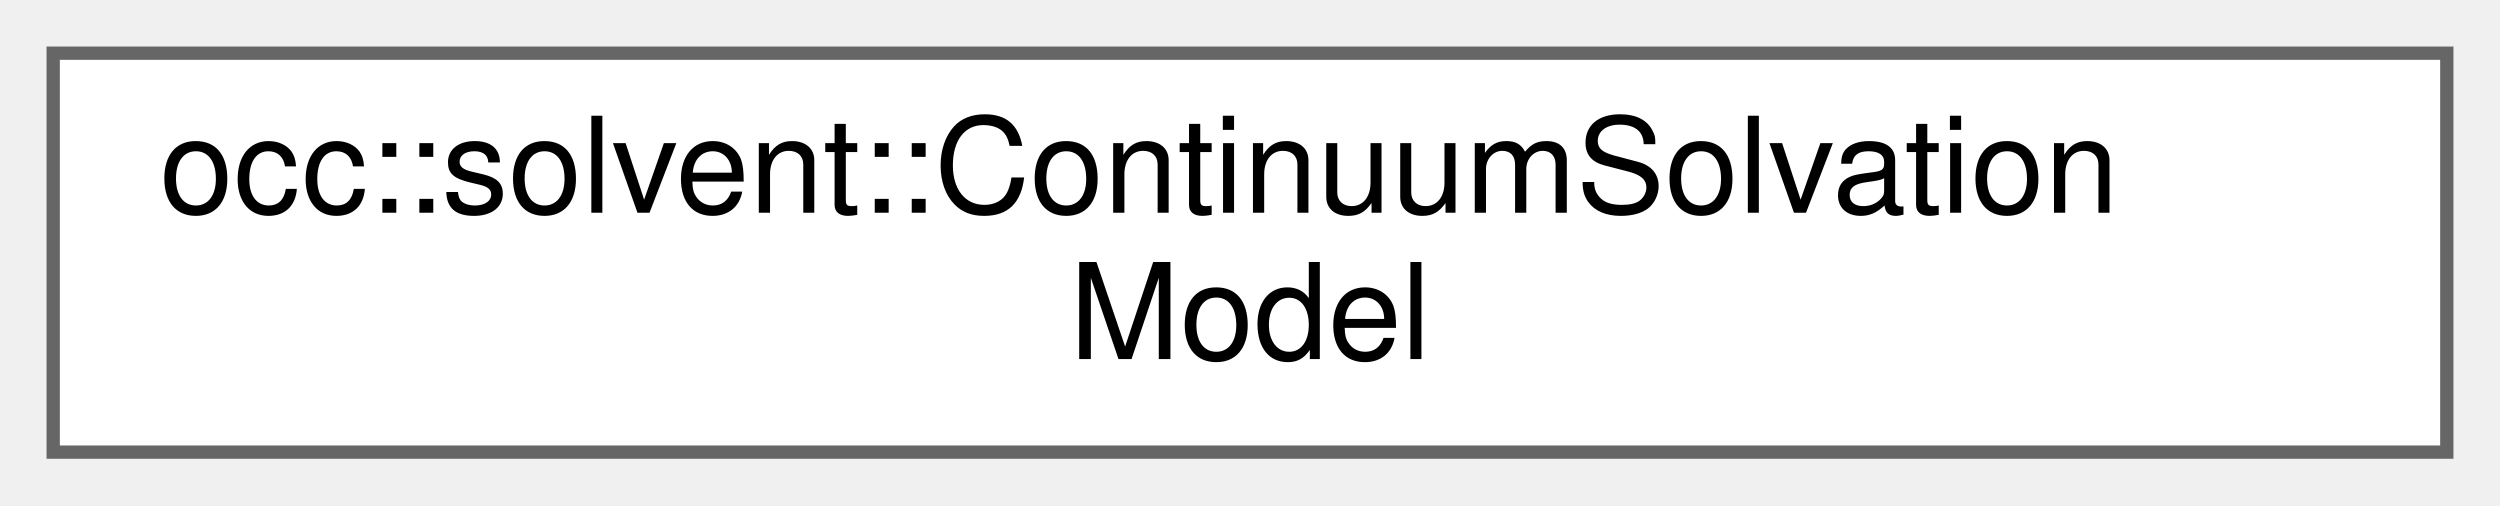
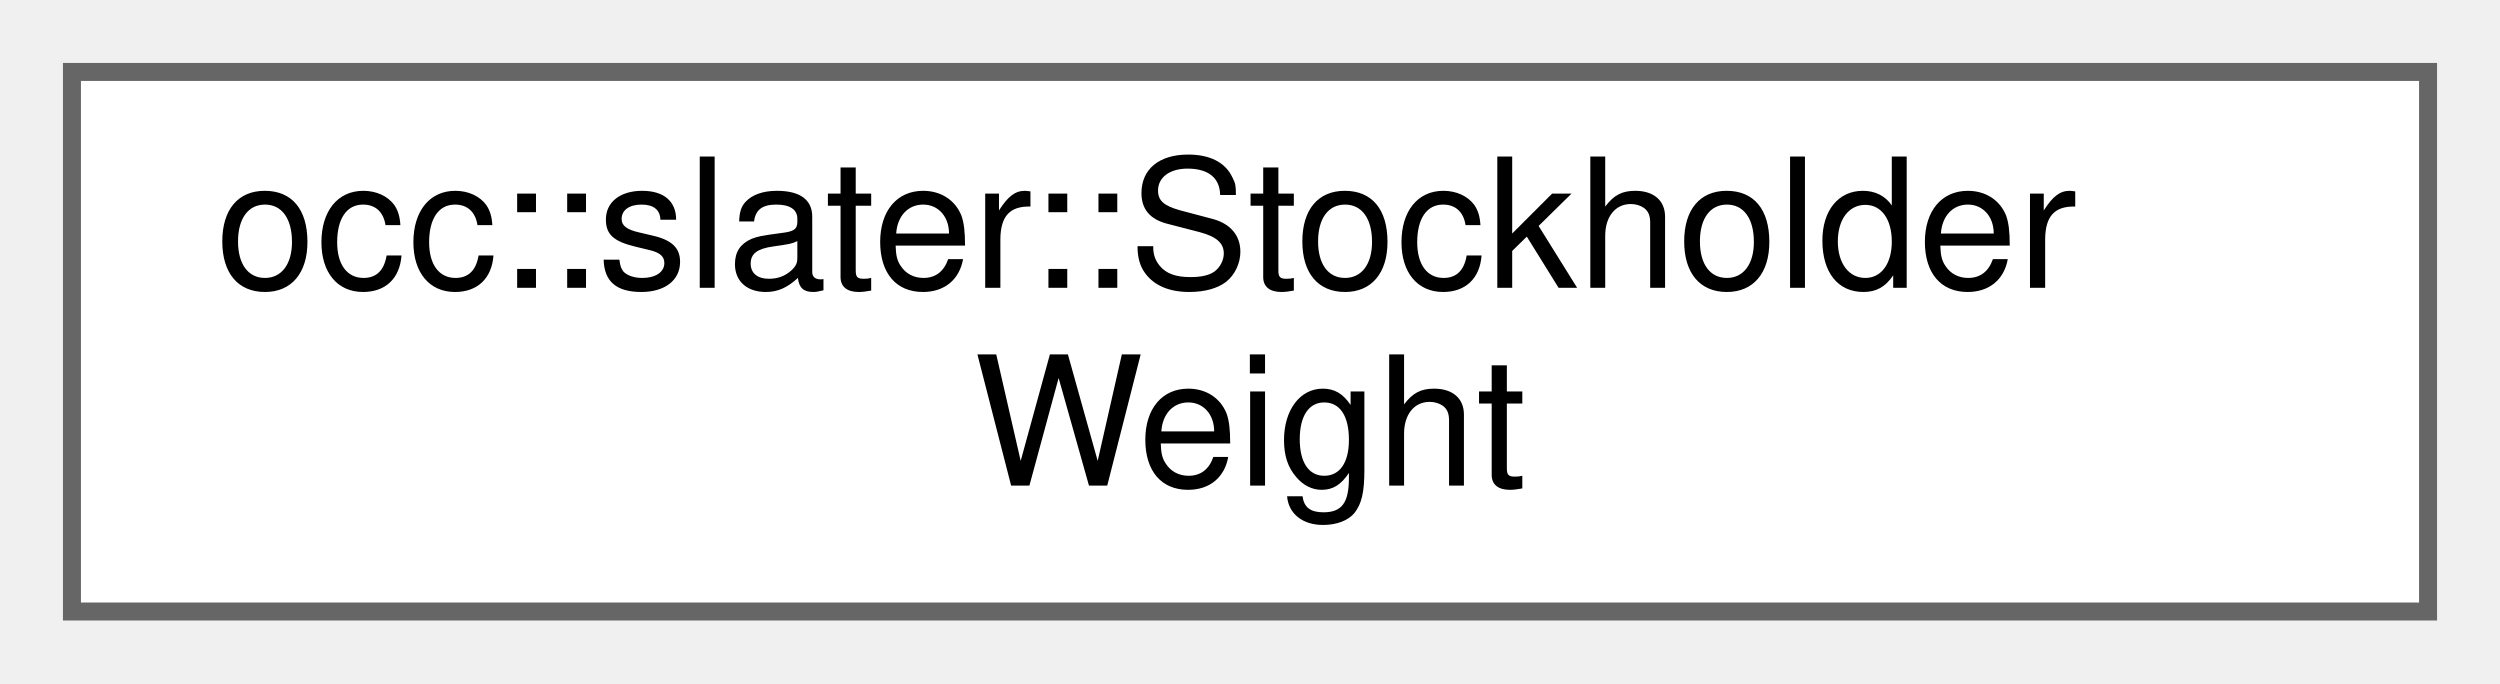
- <svg xmlns="http://www.w3.org/2000/svg" xmlns:xlink="http://www.w3.org/1999/xlink" width="188pt" height="38pt" viewBox="0.00 0.00 188.00 38.00">
+ <svg xmlns="http://www.w3.org/2000/svg" xmlns:xlink="http://www.w3.org/1999/xlink" width="139pt" height="38pt" viewBox="0.00 0.00 139.00 38.00">
  <g id="graph0" class="graph" transform="scale(1 1) rotate(0) translate(4 34)">
    <g id="Node000000" class="node">
      <g id="a_Node000000">
-         <a xlink:href="classocc_1_1solvent_1_1ContinuumSolvationModel.html" target="_top" xlink:title="SMD-style continuum solvation model used by the HF/DFT pipeline.">
-           <polygon fill="white" stroke="#666666" points="180,-30 0,-30 0,0 180,0 180,-30" />
-           <text text-anchor="start" x="8" y="-18" font-family="Helvetica,sans-Serif" font-size="10.00">occ::solvent::ContinuumSolvation</text>
-           <text text-anchor="middle" x="90" y="-7" font-family="Helvetica,sans-Serif" font-size="10.00">Model</text>
+         <a xlink:href="classocc_1_1slater_1_1StockholderWeight.html" target="_top" xlink:title=" ">
+           <polygon fill="white" stroke="#666666" points="131,-30 0,-30 0,0 131,0 131,-30" />
+           <text text-anchor="start" x="8" y="-18" font-family="Helvetica,sans-Serif" font-size="10.00">occ::slater::Stockholder</text>
+           <text text-anchor="middle" x="65.5" y="-7" font-family="Helvetica,sans-Serif" font-size="10.00">Weight</text>
        </a>
      </g>
    </g>
  </g>
</svg>
